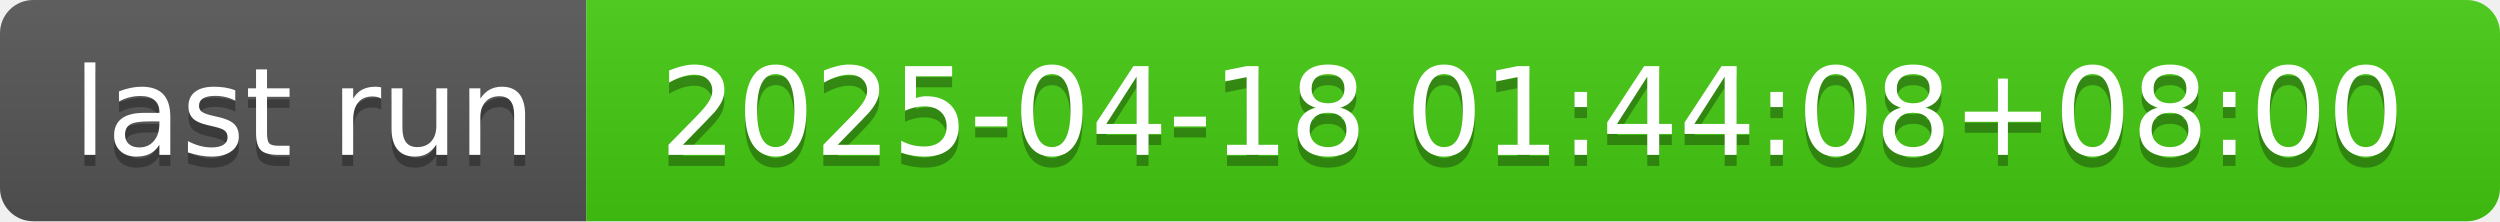
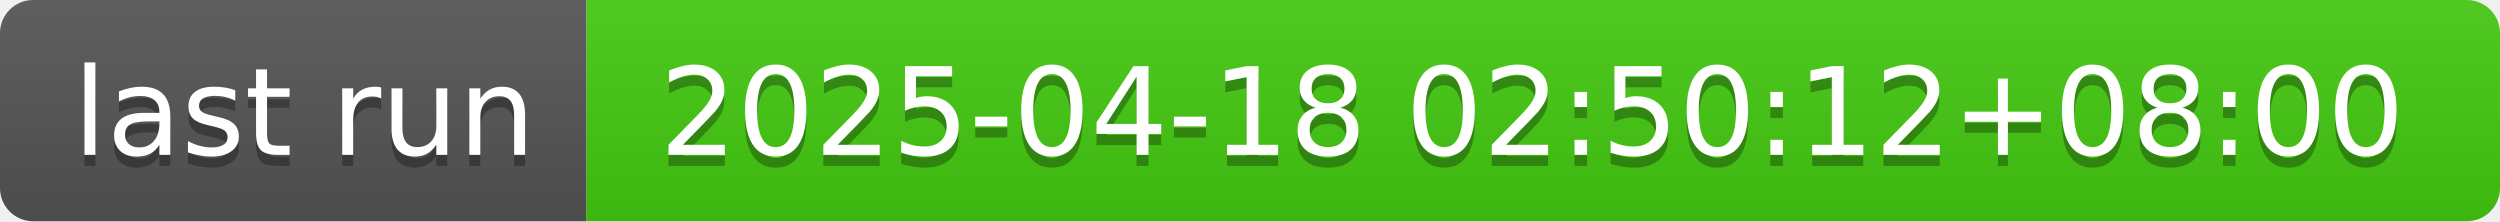
- <svg xmlns="http://www.w3.org/2000/svg" width="226" height="20" role="img" aria-label="last run: 2025-04-18 01:44:08+08:00">
+ <svg xmlns="http://www.w3.org/2000/svg" width="226" height="20" role="img" aria-label="last run: 2025-04-18 02:50:12+08:00">
  <linearGradient id="s" x2="0" y2="100%">
    <stop offset="0" stop-color="#bbb" stop-opacity=".1" />
    <stop offset="1" stop-opacity=".1" />
  </linearGradient>
  <clipPath id="r">
    <rect width="226" height="20" rx="3" fill="#fff" />
  </clipPath>
  <g clip-path="url(#r)">
    <rect width="53" height="20" fill="#555" />
    <rect x="53" width="173" height="20" fill="#4c1" />
    <rect width="226" height="20" fill="url(#s)" />
  </g>
  <g fill="#fff" text-anchor="middle" font-family="Verdana,Geneva,DejaVu Sans,sans-serif" text-rendering="geometricPrecision" font-size="110">
    <text aria-hidden="true" x="275" y="150" fill="#010101" fill-opacity=".3" transform="scale(.1)" textLength="430">last run</text>
    <text x="275" y="140" transform="scale(.1)" fill="#fff" textLength="430">last run</text>
-     <text aria-hidden="true" x="1385" y="150" fill="#010101" fill-opacity=".3" transform="scale(.1)" textLength="1630">2025-04-18 01:44:08+08:00</text>
-     <text x="1385" y="140" transform="scale(.1)" fill="#fff" textLength="1630">2025-04-18 01:44:08+08:00</text>
+     <text aria-hidden="true" x="1385" y="150" fill="#010101" fill-opacity=".3" transform="scale(.1)" textLength="1630">2025-04-18 02:50:12+08:00</text>
+     <text x="1385" y="140" transform="scale(.1)" fill="#fff" textLength="1630">2025-04-18 02:50:12+08:00</text>
  </g>
</svg>
